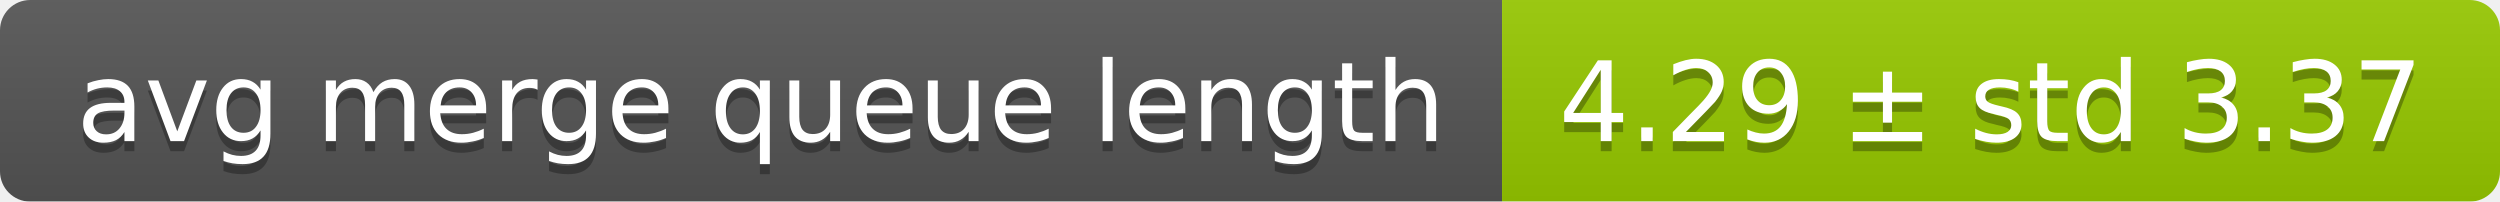
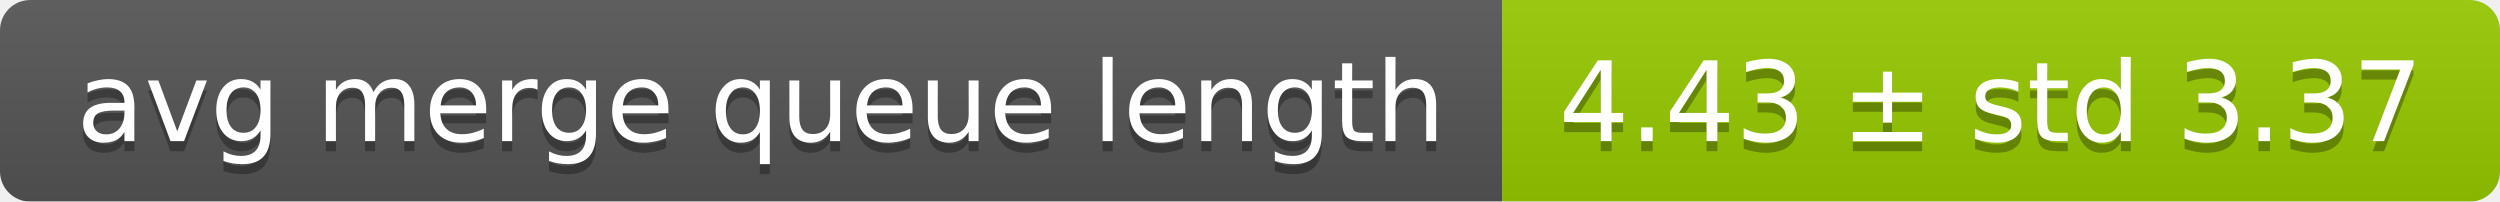
<svg xmlns="http://www.w3.org/2000/svg" width="248" height="20">
  <linearGradient id="smooth" x2="0" y2="100%">
    <stop offset="0" stop-color="#bbb" stop-opacity=".1" />
    <stop offset="1" stop-opacity=".1" />
  </linearGradient>
  <mask id="round">
    <rect width="248" height="20" rx="3" fill="#fff" />
  </mask>
  <g mask="url(#round)">
    <rect width="149" height="20" fill="#555" />
    <rect x="149" width="99" height="20" fill="#97ca00" />
    <rect width="248" height="20" fill="url(#smooth)" />
  </g>
  <g fill="#fff" text-anchor="middle" font-family="DejaVu Sans,Verdana,Geneva,sans-serif" font-size="11">
    <text x="75.5" y="15" fill="#010101" fill-opacity=".3">avg merge queue length</text>
    <text x="75.5" y="14">avg merge queue length</text>
-     <text x="197.5" y="15" fill="#010101" fill-opacity=".3">4.29 ± std 3.37</text>
-     <text x="197.5" y="14">4.29 ± std 3.37</text>
+     <text x="197.5" y="15" fill="#010101" fill-opacity=".3">4.43 ± std 3.37</text>
+     <text x="197.5" y="14">4.43 ± std 3.37</text>
  </g>
</svg>
